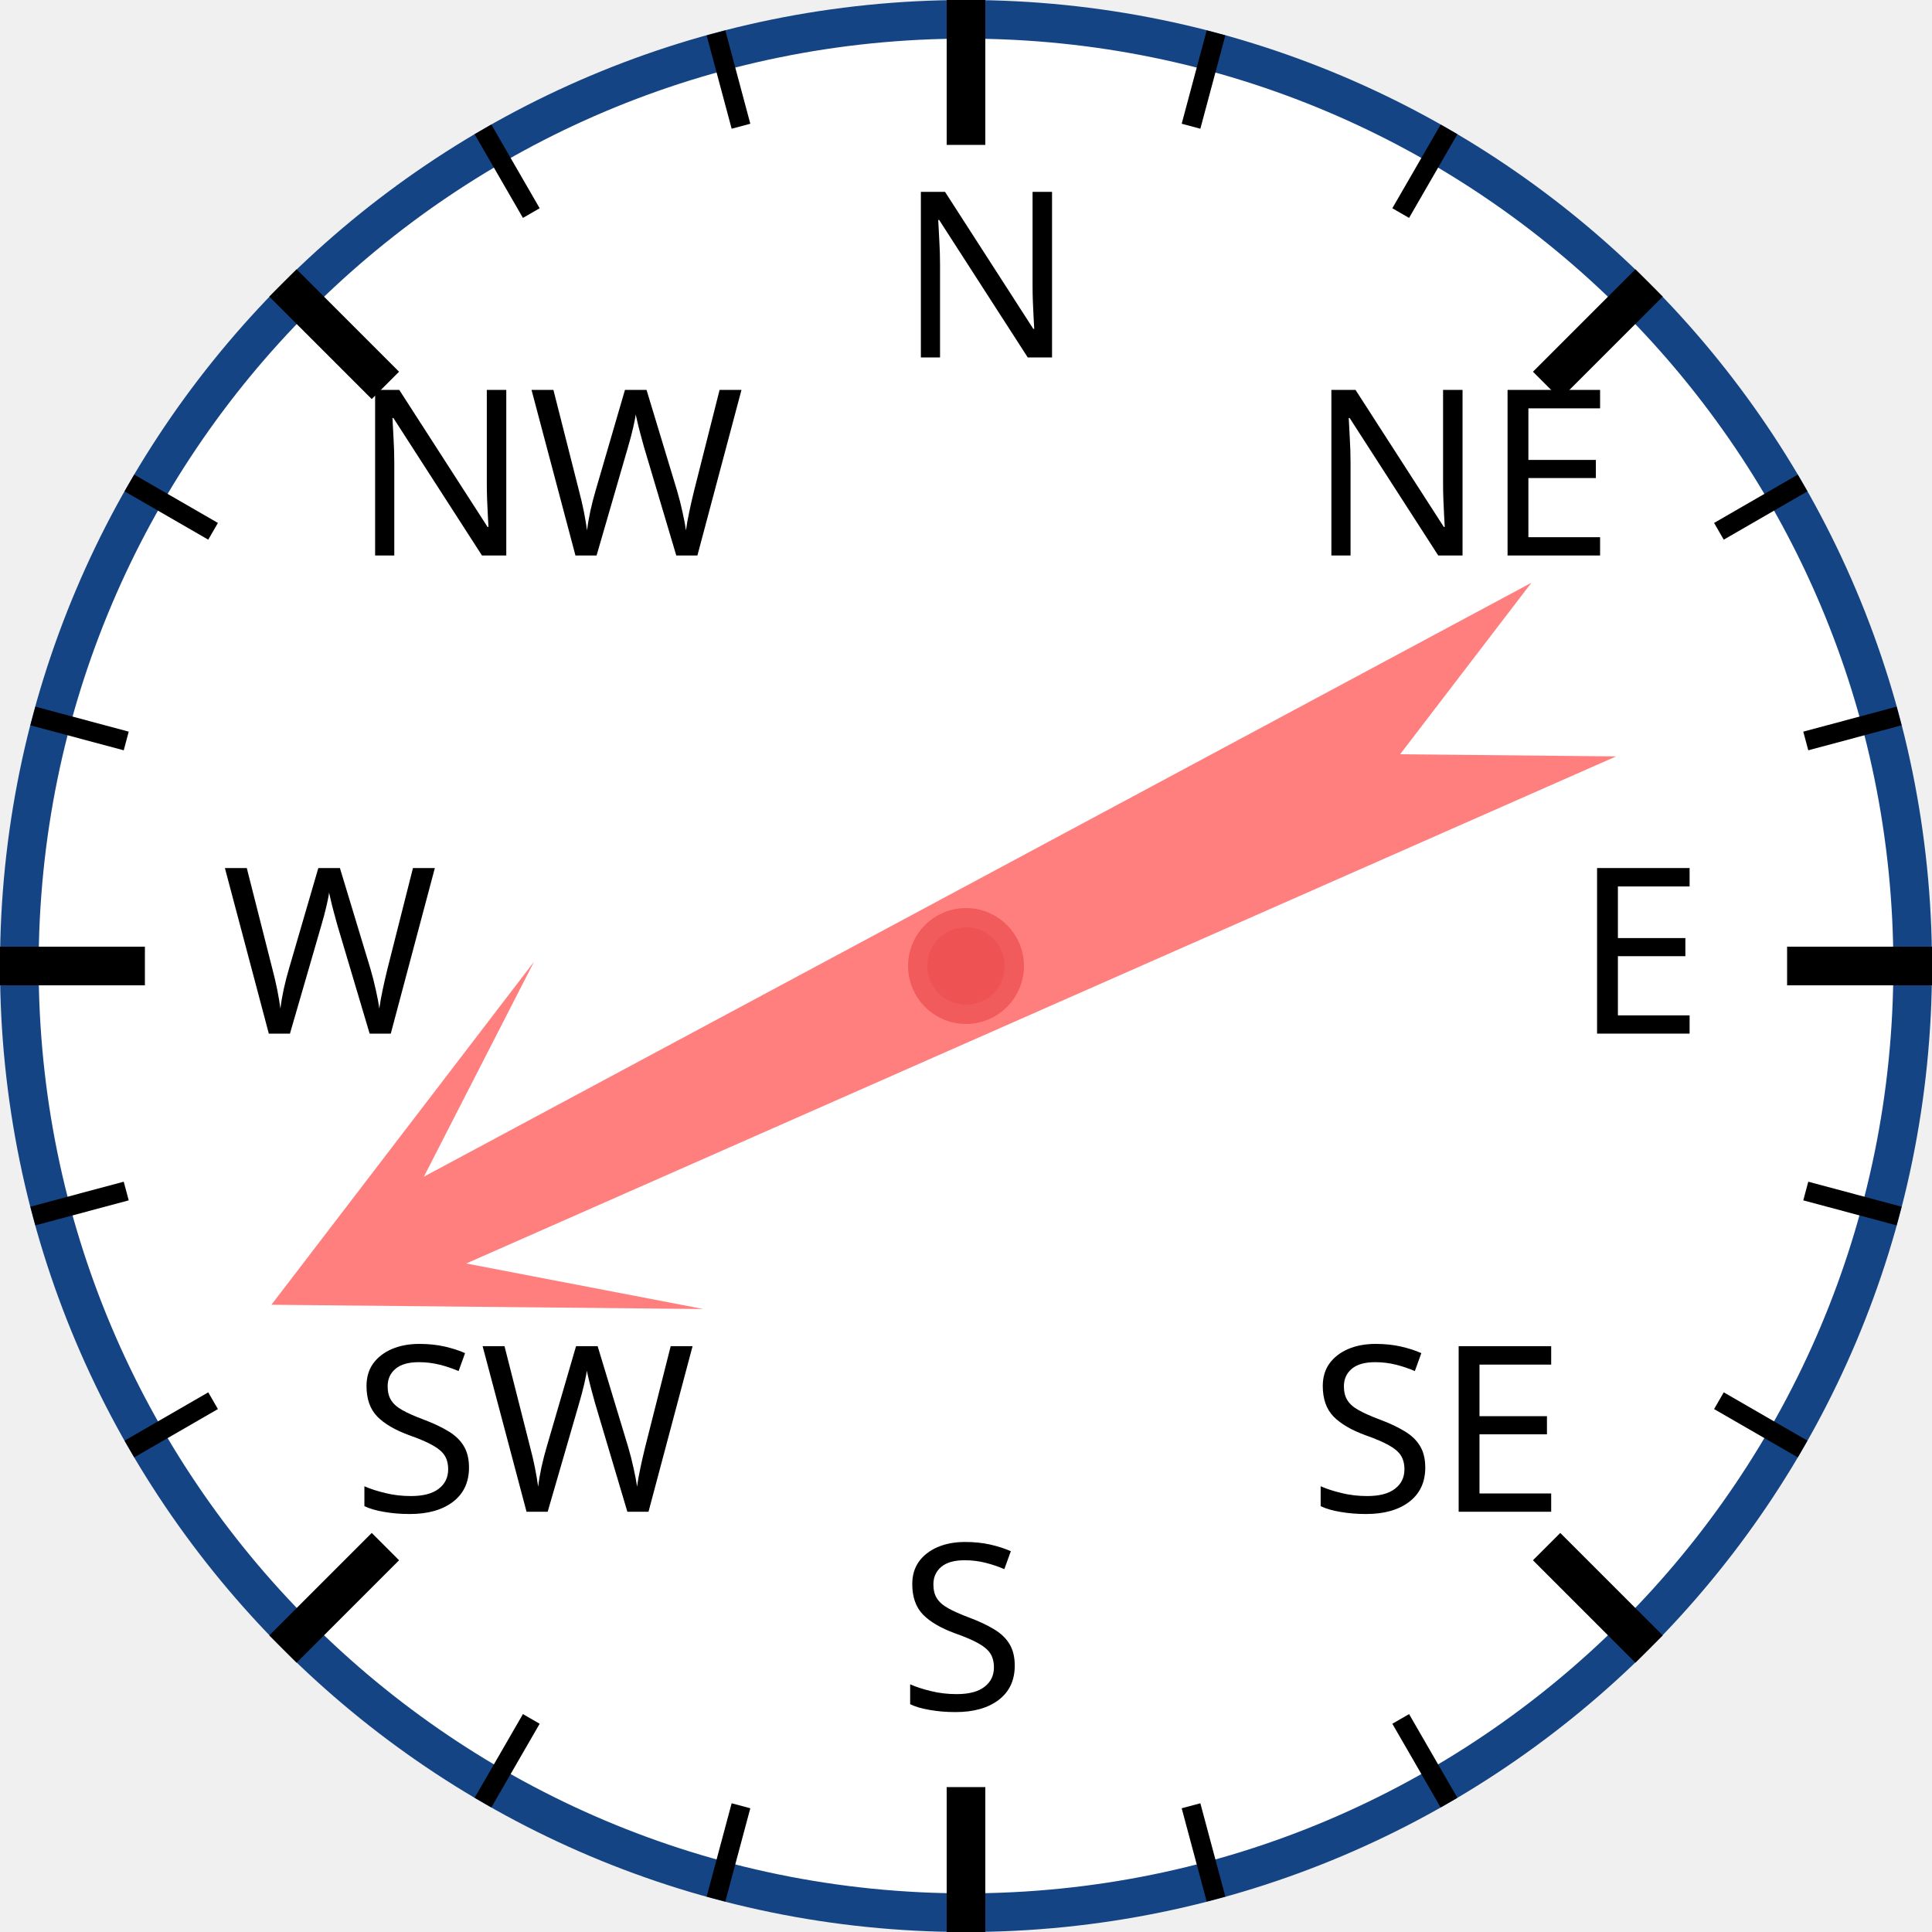
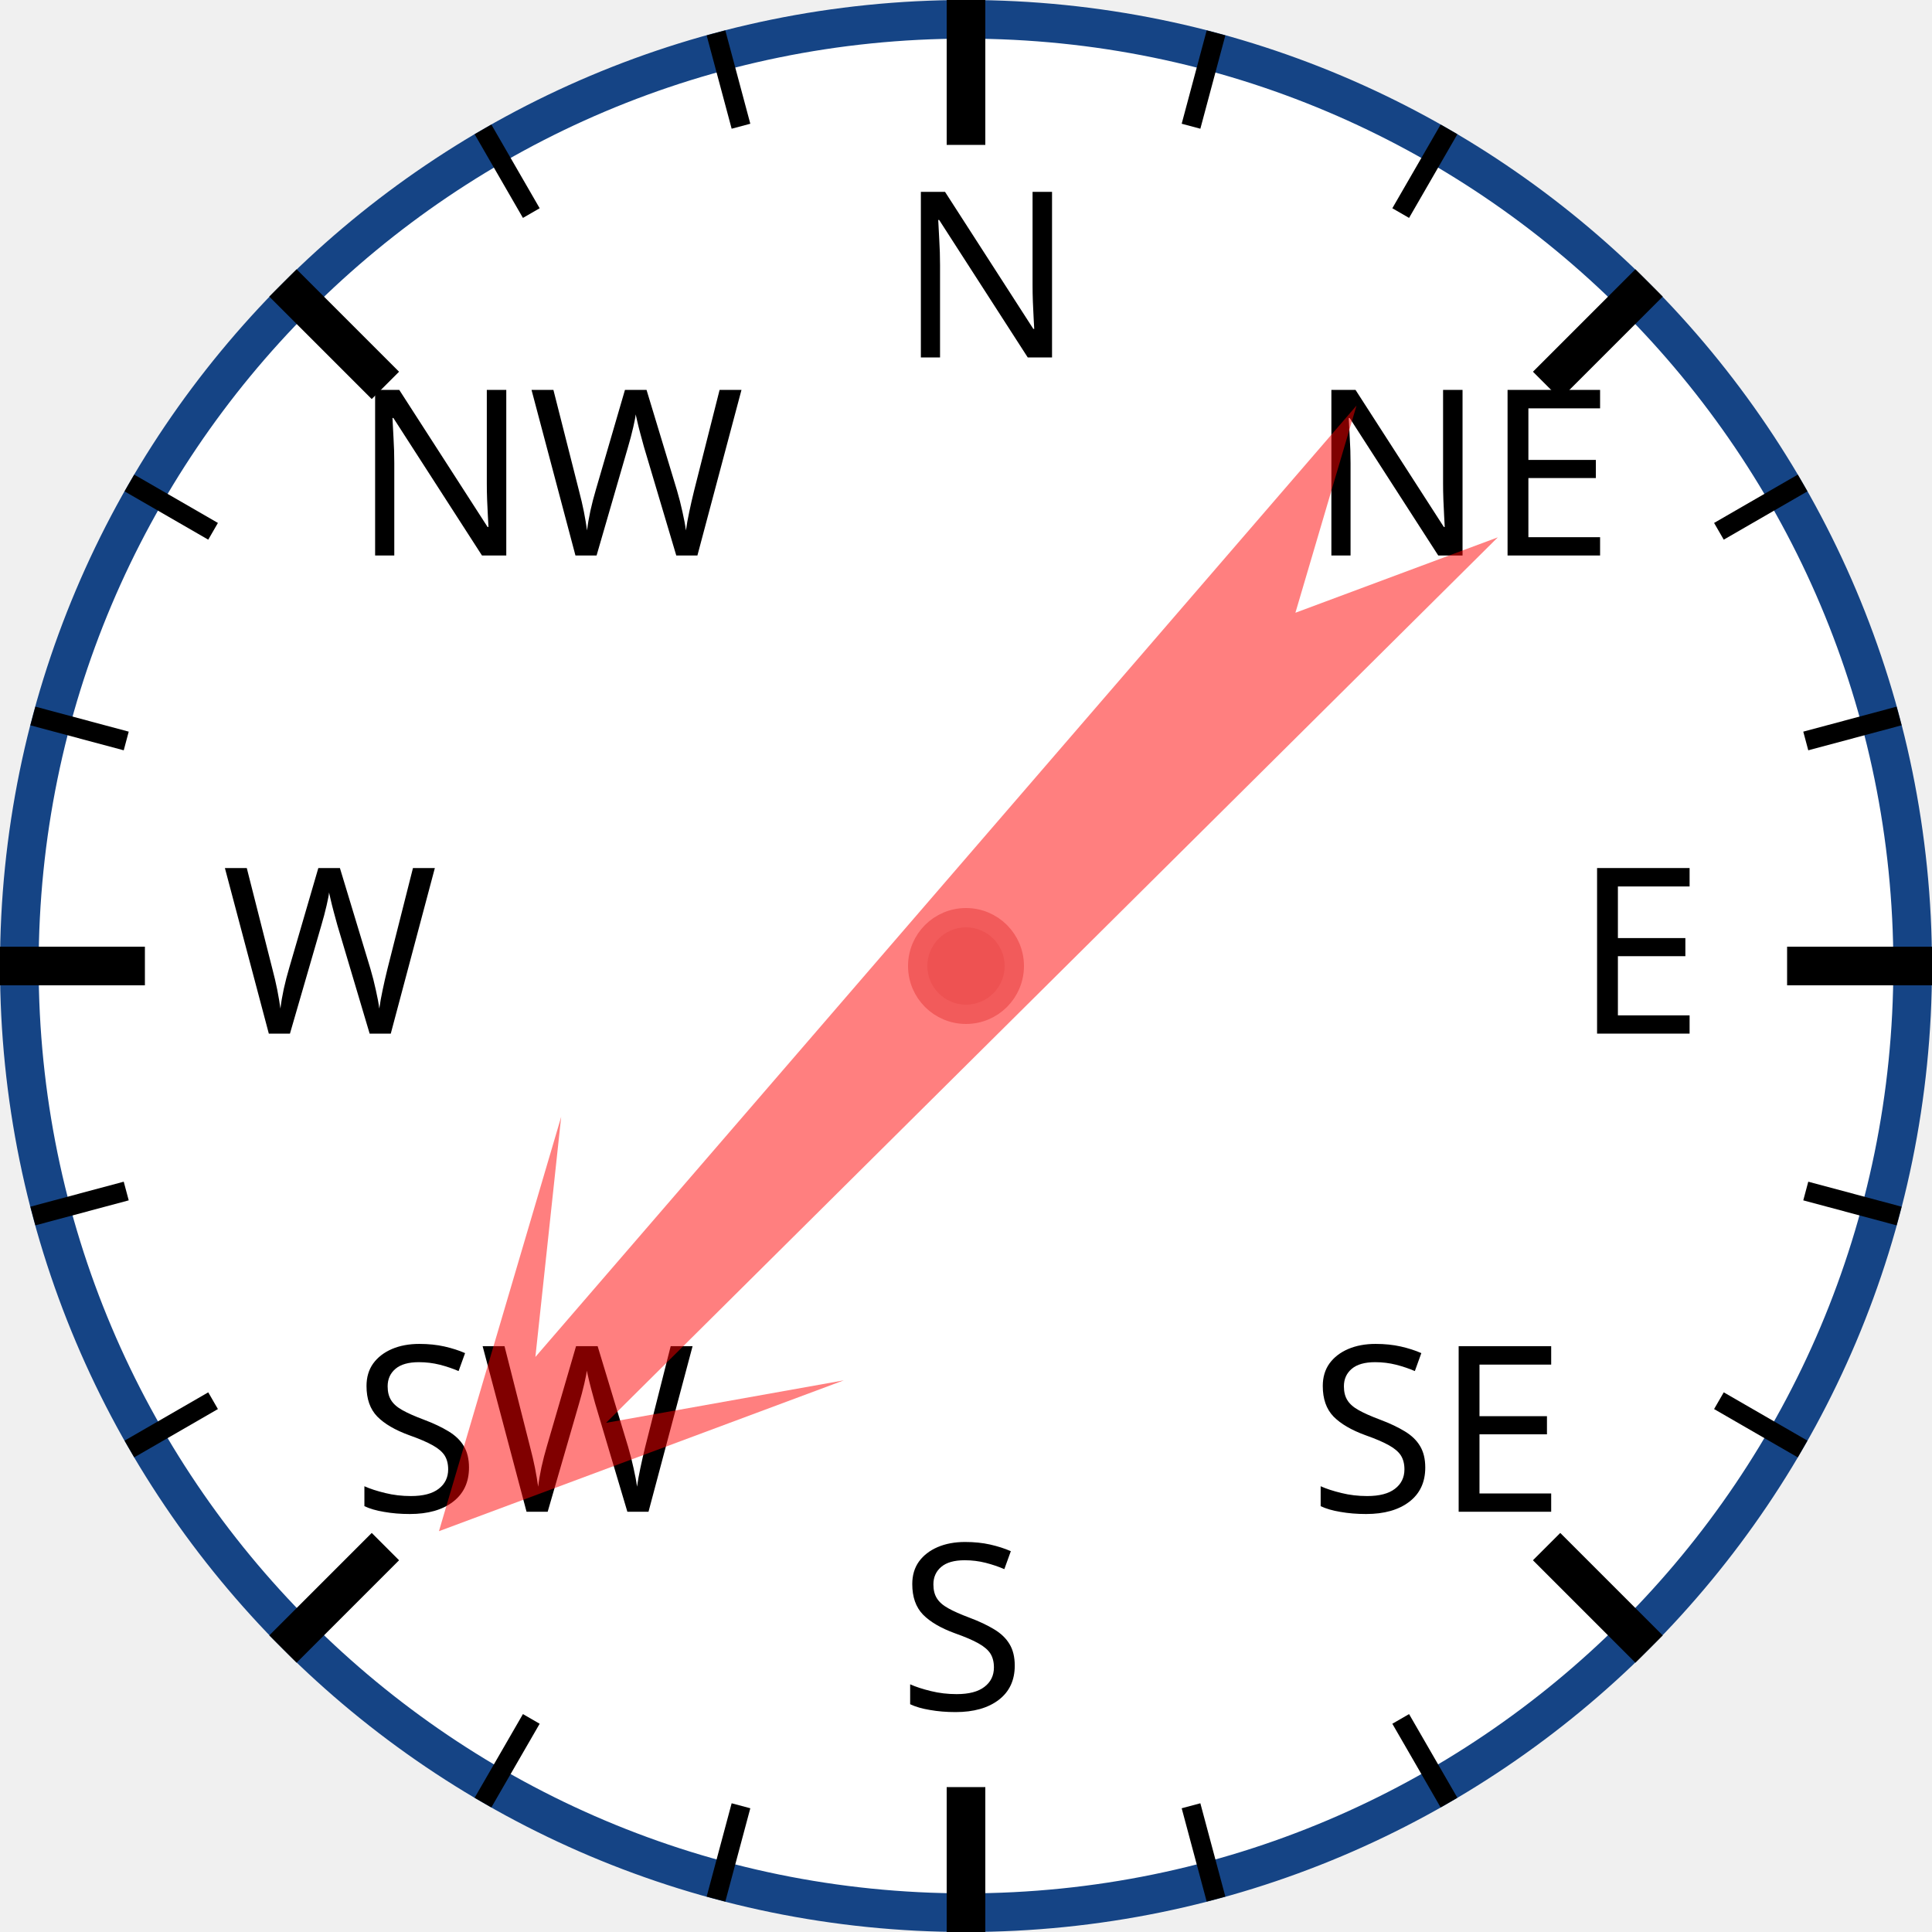
<svg xmlns="http://www.w3.org/2000/svg" width="120px" height="120px" viewBox="0 0 200 200">
  <circle cx="100" cy="100" r="98" style="fill: white; stroke: #154485; stroke-width: 4;" />
  <text x="93.0" y="37.0" style="font-family: sans-serif; font-size: 18pt;">N</text>
  <line x1="100.0" y1="0.0" x2="100.0" y2="15.0" style="stroke: black; stroke-width: 4;" />
  <line x1="74.118" y1="3.407" x2="76.706" y2="13.067" style="stroke: black; stroke-width: 2;" />
  <line x1="50" y1="13.397" x2="55" y2="22.058" style="stroke: black; stroke-width: 2;" />
  <text x="36.503" y="57.503" style="font-family: sans-serif; font-size: 18pt;">NW</text>
  <line x1="29.289" y1="29.289" x2="39.896" y2="39.896" style="stroke: black; stroke-width: 4;" />
  <line x1="13.397" y1="50" x2="22.058" y2="55" style="stroke: black; stroke-width: 2;" />
  <line x1="3.407" y1="74.118" x2="13.067" y2="76.706" style="stroke: black; stroke-width: 2;" />
  <text x="23.0" y="107.0" style="font-family: sans-serif; font-size: 18pt;">W</text>
  <line x1="0.0" y1="100.0" x2="15.0" y2="100.0" style="stroke: black; stroke-width: 4;" />
  <line x1="3.407" y1="125.882" x2="13.067" y2="123.294" style="stroke: black; stroke-width: 2;" />
  <line x1="13.397" y1="150" x2="22.058" y2="145" style="stroke: black; stroke-width: 2;" />
  <text x="36.503" y="156.497" style="font-family: sans-serif; font-size: 18pt;">SW</text>
  <line x1="29.289" y1="170.711" x2="39.896" y2="160.104" style="stroke: black; stroke-width: 4;" />
  <line x1="50" y1="186.603" x2="55" y2="177.942" style="stroke: black; stroke-width: 2;" />
  <line x1="74.118" y1="196.593" x2="76.706" y2="186.933" style="stroke: black; stroke-width: 2;" />
  <text x="93" y="177.0" style="font-family: sans-serif; font-size: 18pt;">S</text>
  <line x1="100" y1="200.0" x2="100" y2="185.0" style="stroke: black; stroke-width: 4;" />
  <line x1="125.882" y1="196.593" x2="123.294" y2="186.933" style="stroke: black; stroke-width: 2;" />
  <line x1="150.0" y1="186.603" x2="145.0" y2="177.942" style="stroke: black; stroke-width: 2;" />
  <text x="135.497" y="156.497" style="font-family: sans-serif; font-size: 18pt;">SE</text>
  <line x1="170.711" y1="170.711" x2="160.104" y2="160.104" style="stroke: black; stroke-width: 4;" />
  <line x1="186.603" y1="150" x2="177.942" y2="145" style="stroke: black; stroke-width: 2;" />
  <line x1="196.593" y1="125.882" x2="186.933" y2="123.294" style="stroke: black; stroke-width: 2;" />
  <text x="163.0" y="107" style="font-family: sans-serif; font-size: 18pt;">E</text>
  <line x1="200.0" y1="100" x2="185.0" y2="100" style="stroke: black; stroke-width: 4;" />
  <line x1="196.593" y1="74.118" x2="186.933" y2="76.706" style="stroke: black; stroke-width: 2;" />
  <line x1="186.603" y1="50" x2="177.942" y2="55" style="stroke: black; stroke-width: 2;" />
  <text x="135.497" y="57.503" style="font-family: sans-serif; font-size: 18pt;">NE</text>
  <line x1="170.711" y1="29.289" x2="160.104" y2="39.896" style="stroke: black; stroke-width: 4;" />
  <line x1="150" y1="13.397" x2="145" y2="22.058" style="stroke: black; stroke-width: 2;" />
  <line x1="125.882" y1="3.407" x2="123.294" y2="13.067" style="stroke: black; stroke-width: 2;" />
-   <polygon points="100 20 120 60 105 40 110 170 100 150 90 170 95 40 80 60" style="fill: red; fill-opacity: 0.5;" transform="rotate(244,100,100)" />
+   <polygon points="100 20 120 60 105 40 110 170 100 150 90 170 95 40 80 60" style="fill: red; fill-opacity: 0.5;" transform="rotate(223,100,100)" />
  <circle cx="100" cy="100" r="5" style="fill: #EE5252; stroke: #F25B5B; stroke-width: 2;" />
</svg>
